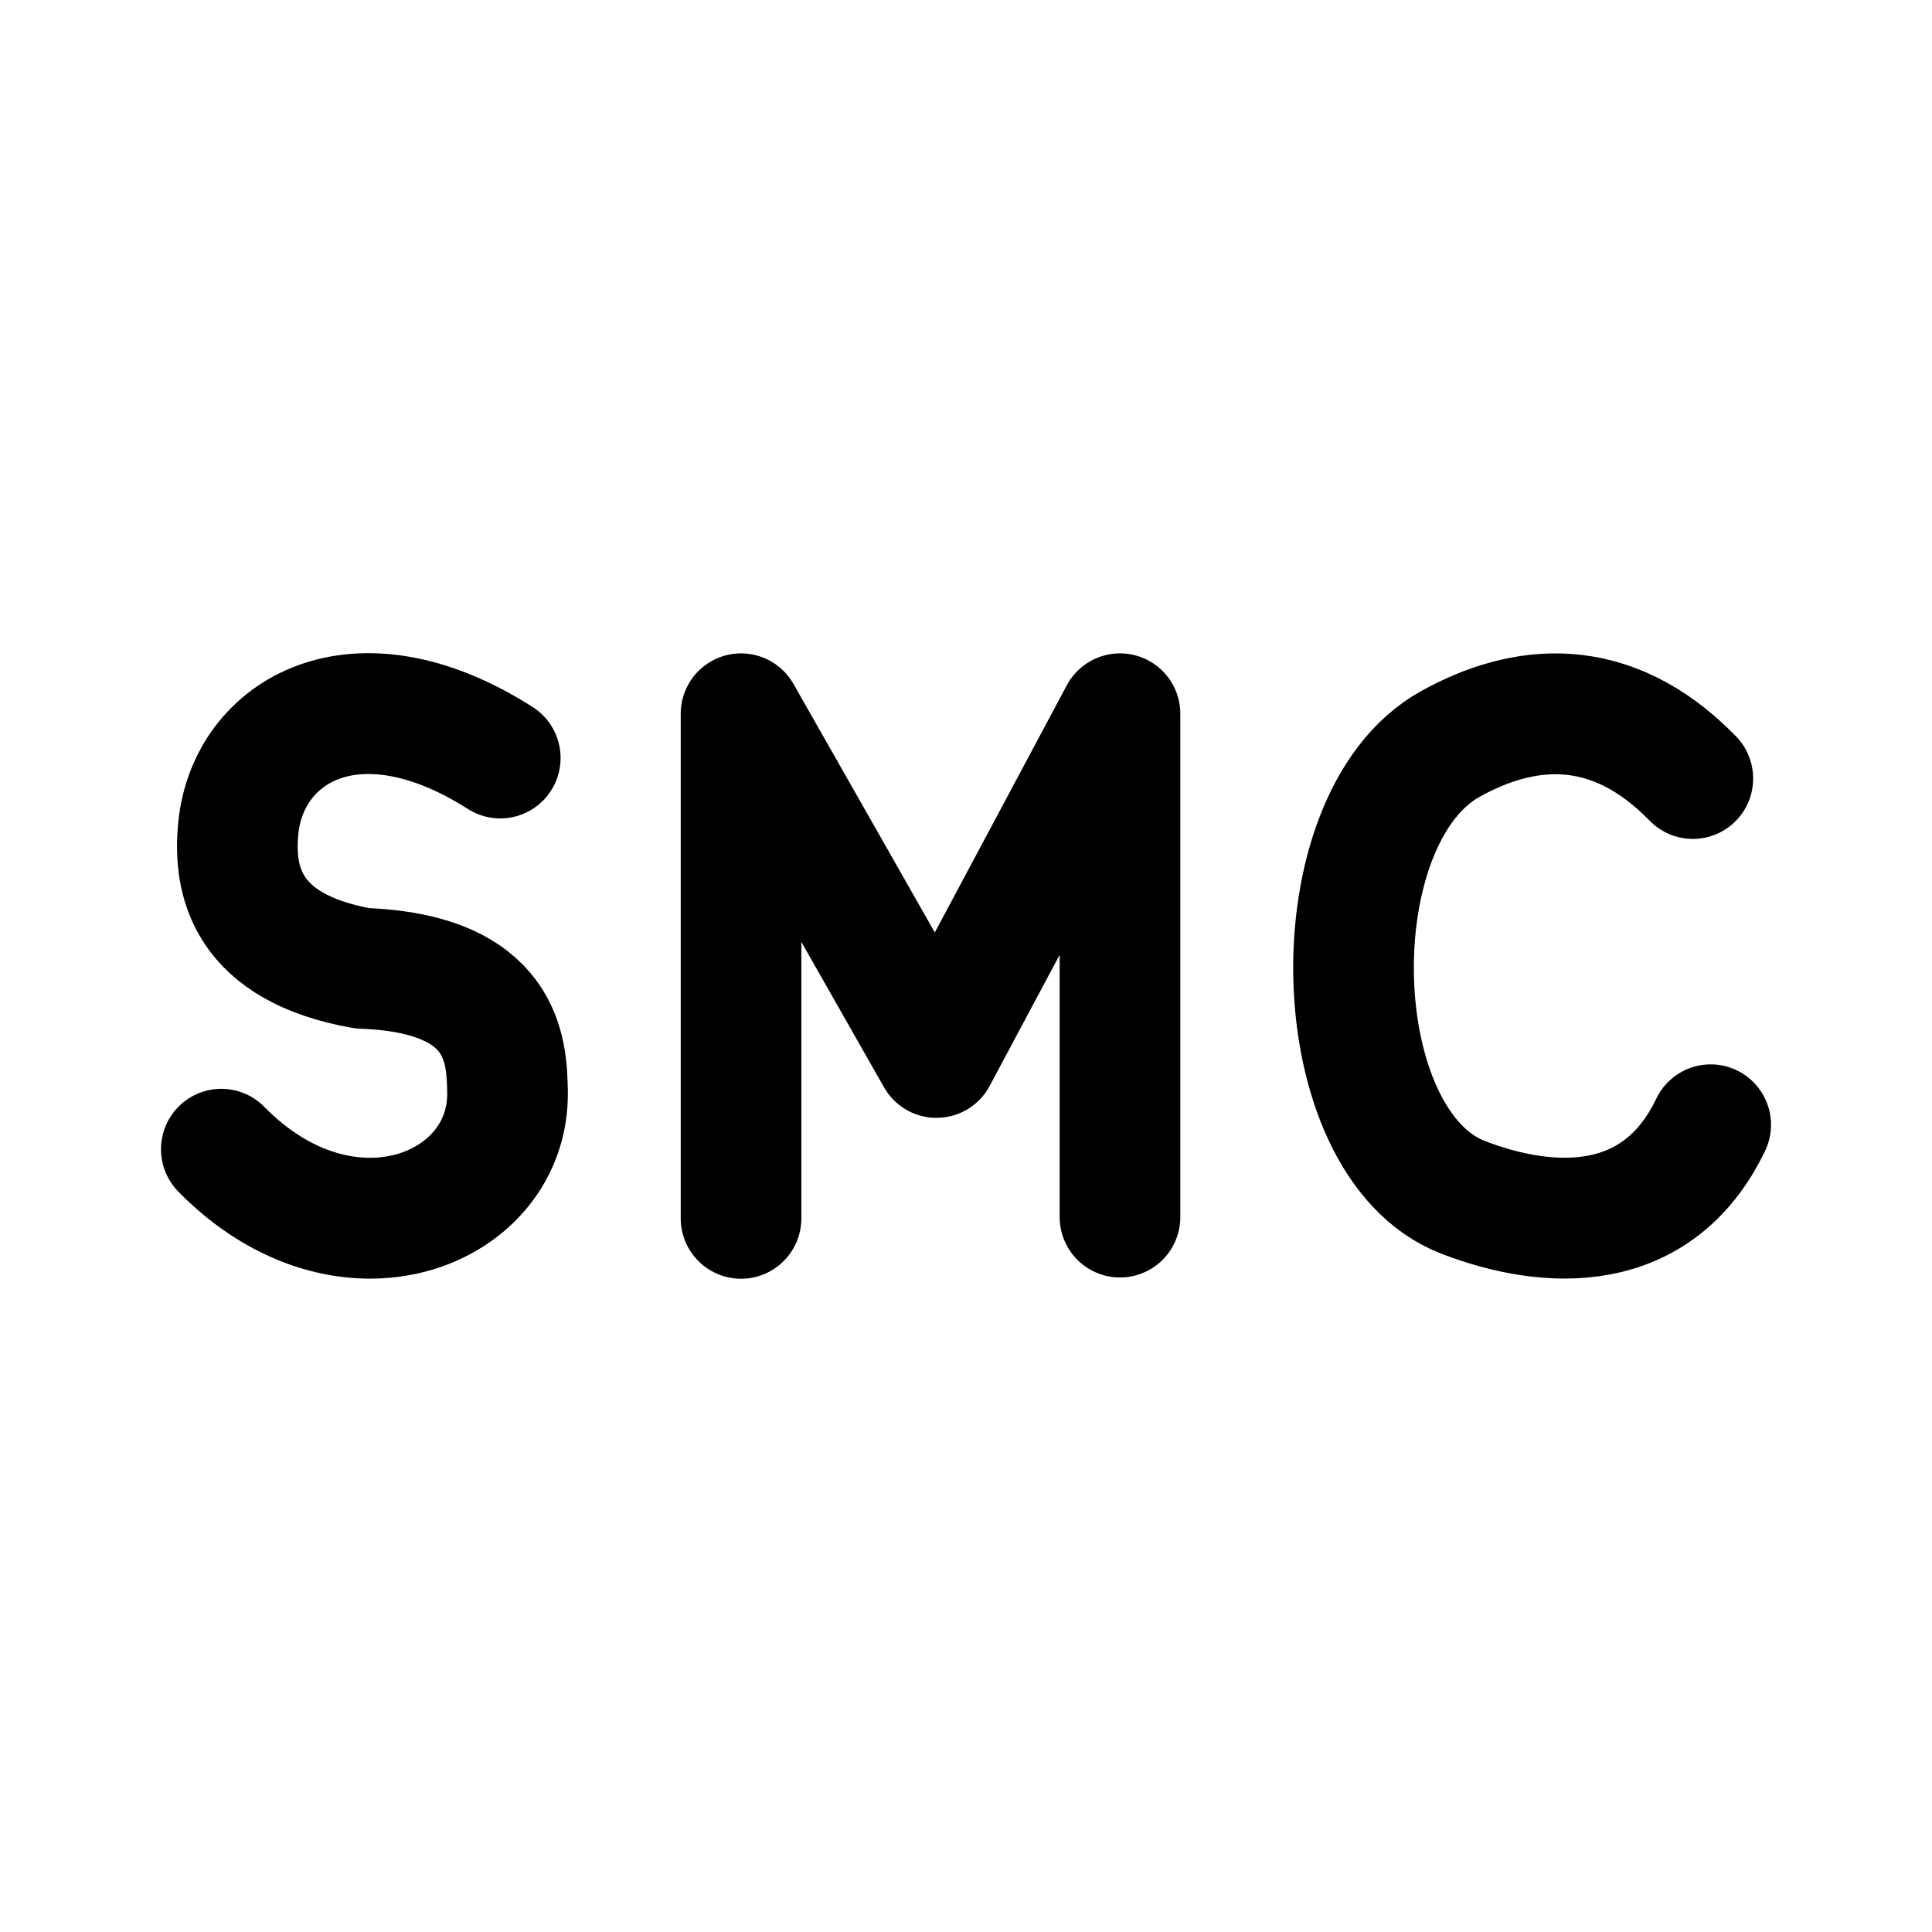
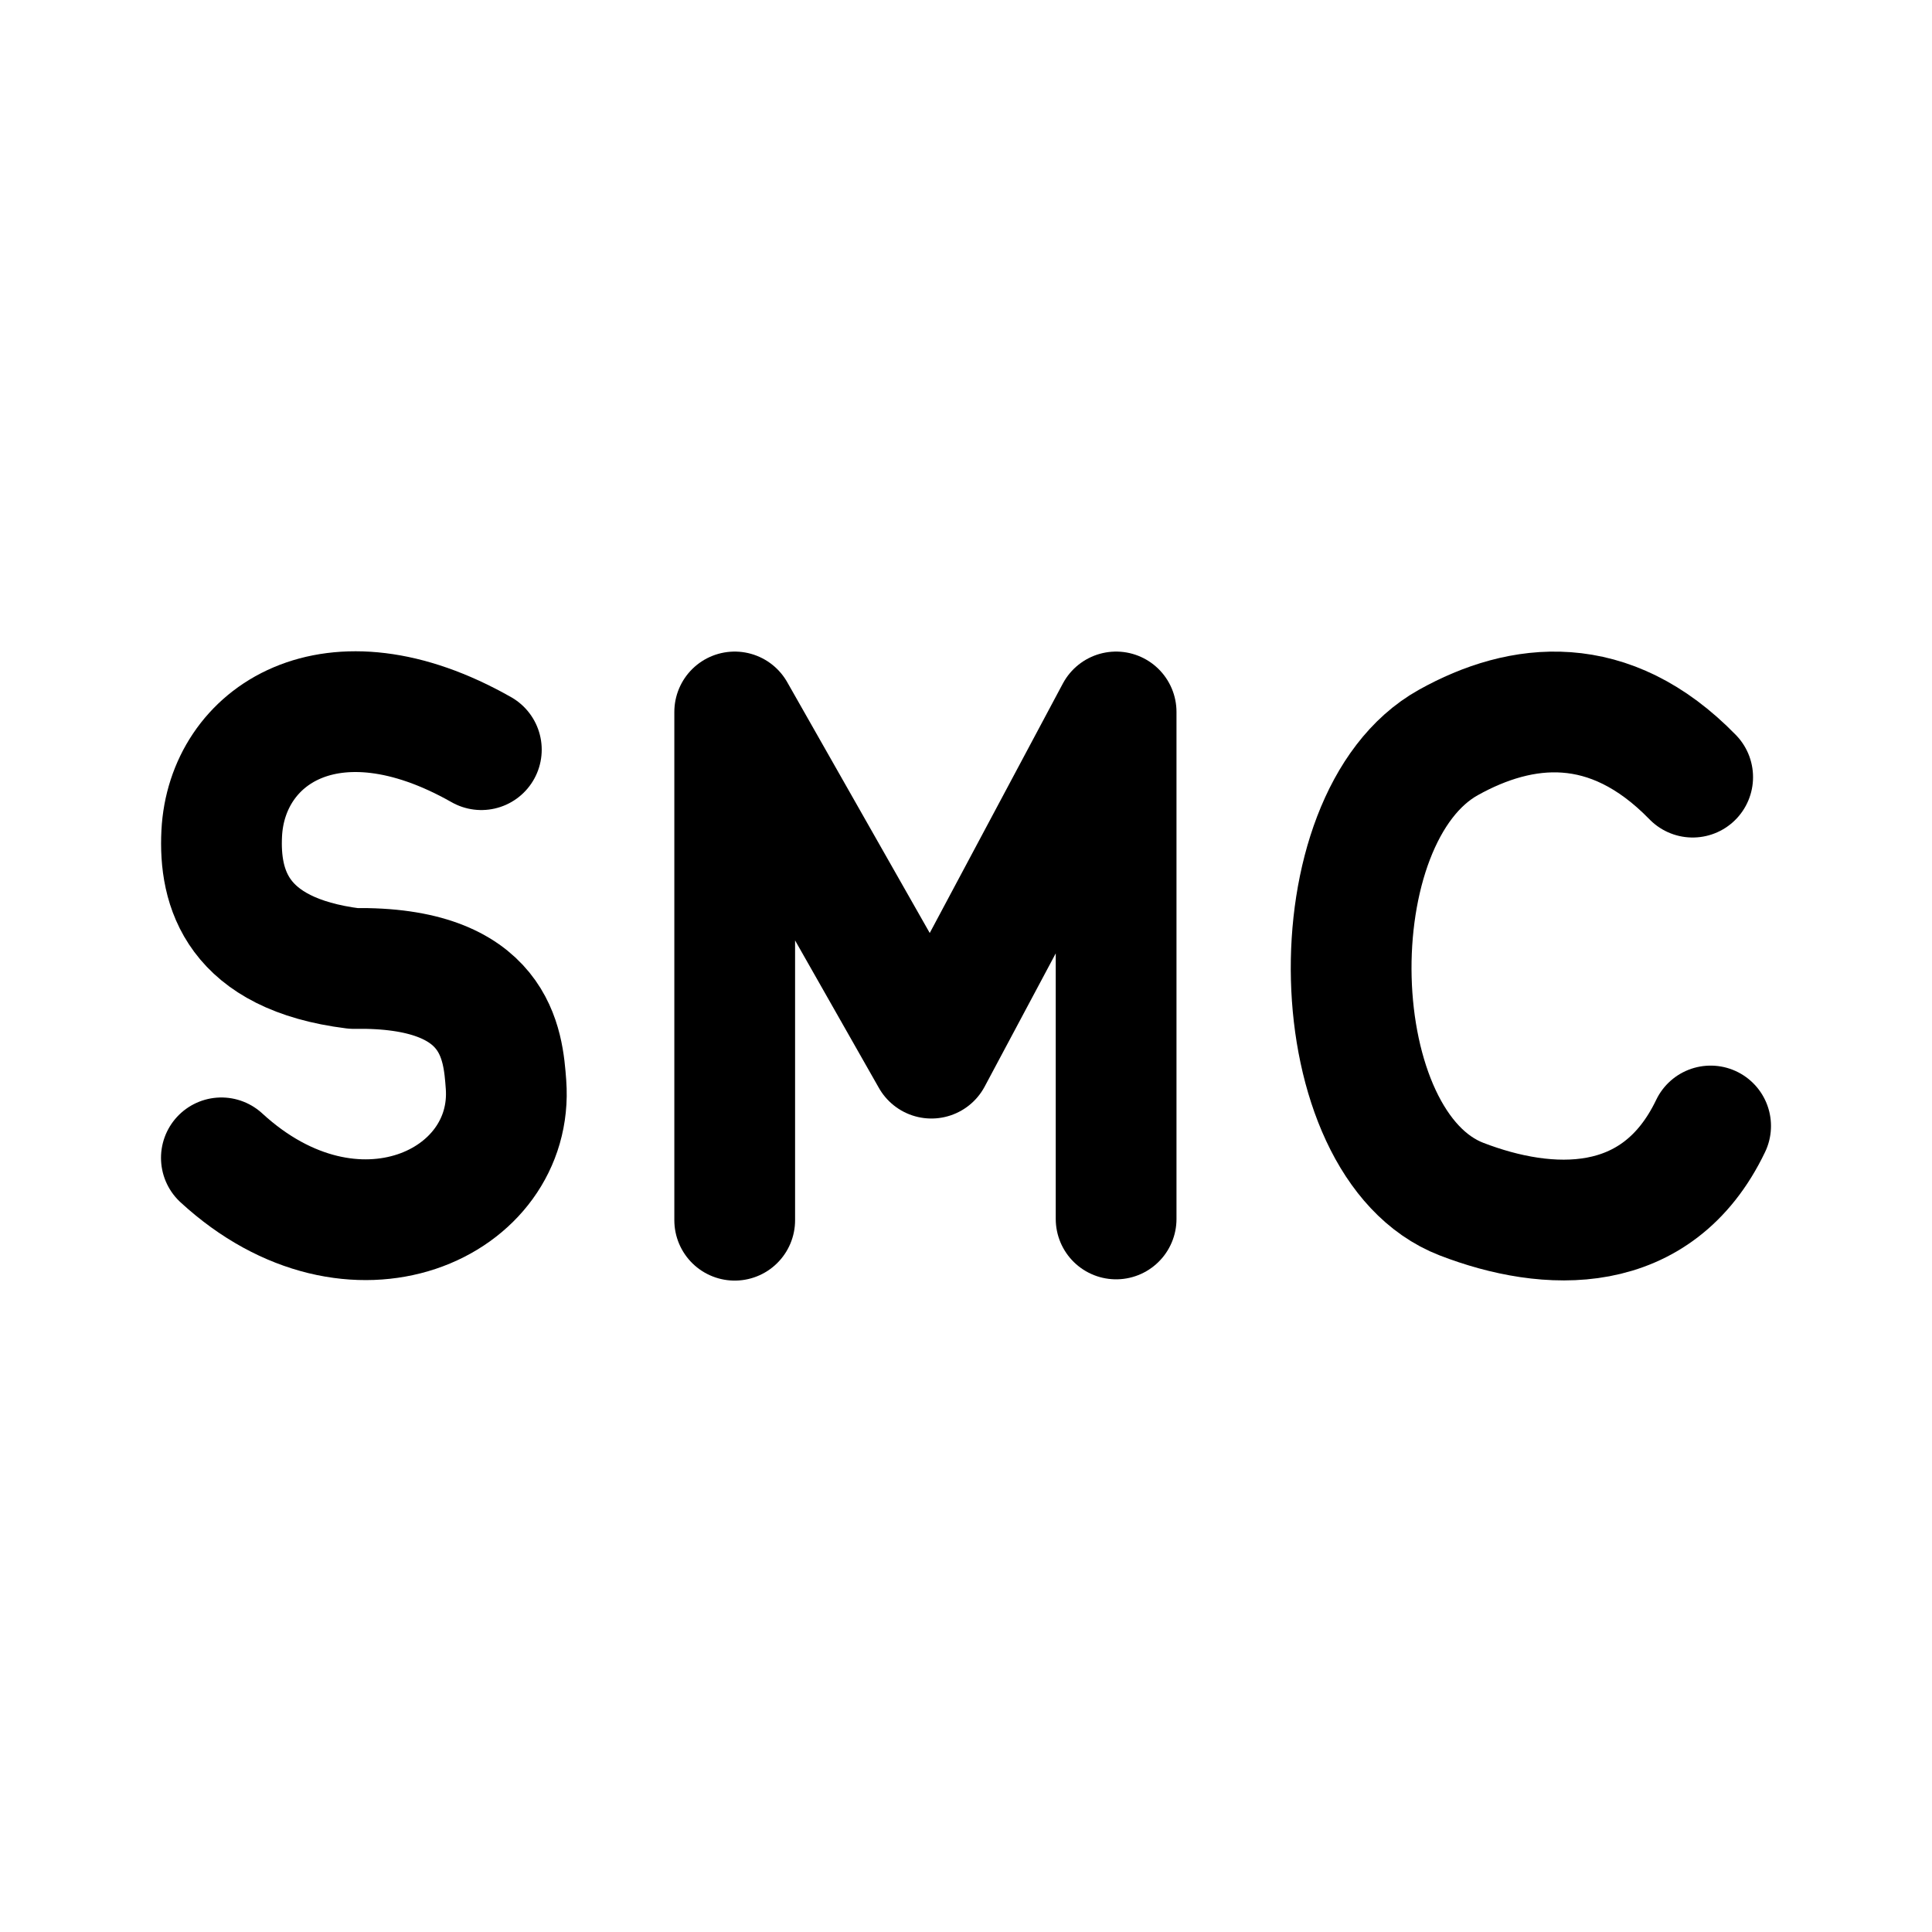
<svg xmlns="http://www.w3.org/2000/svg" width="192" height="192" viewBox="0 0 192 192" version="1.1" id="svg1">
  <defs id="defs1" />
-   <g id="g1" transform="matrix(1.011584,0,0,1.013299,-0.1004233,-1.279411)" style="stroke-width:0.988">
-     <path style="fill:none;stroke:#000000;stroke-width:11.852;stroke-linecap:round;stroke-linejoin:round;stroke-dasharray:none;stroke-opacity:1" d="m 49.245,75.602 c -14.196,-9.037 -24.761,-2.652 -25.73,6.833 -0.542,5.298 0.833,11.779 12.182,13.796 14.009,0.49 14.176,8.147 14.261,12.048 0.255,11.669 -15.846,18.184 -28.116,5.695" id="path80" />
-     <path style="fill:none;stroke:#000000;stroke-width:11.852;stroke-linecap:round;stroke-linejoin:round;stroke-dasharray:none;stroke-opacity:1" d="M 72.899,120.749 V 71.268 l 19.2,33.702 18.029,-33.702 v 49.357" id="path81" />
-     <path style="fill:none;stroke:#000000;stroke-width:11.852;stroke-linecap:round;stroke-linejoin:round;stroke-dasharray:none;stroke-opacity:1" d="m 166.405,77.614 c -8.148,-8.35 -16.734,-7.327 -23.843,-3.376 -13.194,7.333 -12.508,39.147 1.281,44.457 8.384,3.228 19.083,3.771 24.315,-7.119" id="path82" />
+   <g id="g1" transform="translate(-0.9577075,-0.1827907)">
+     <path style="fill:none;stroke:#000000;stroke-width:12;stroke-linecap:round;stroke-linejoin:round;stroke-dasharray:none;stroke-opacity:1" d="m 48.793,74.684 c -14.911,-8.464 -25.316,-1.397 -25.801,8.324 -0.271,5.43 1.469,11.964 13.115,13.421 14.27,-0.24 14.844,7.558 15.137,11.53 0.875,11.882 -15.151,19.374 -28.286,7.29" id="path80" />
+     <path style="fill:none;stroke:#000000;stroke-width:12;stroke-linecap:round;stroke-linejoin:round;stroke-dasharray:none;stroke-opacity:1" d="M 73.972,121.447 V 70.936 L 93.52,105.34 111.876,70.936 v 50.384" id="path81" />
+     <path style="fill:none;stroke:#000000;stroke-width:12;stroke-linecap:round;stroke-linejoin:round;stroke-dasharray:none;stroke-opacity:1" d="m 169.173,77.414 c -8.296,-8.524 -17.038,-7.48 -24.276,-3.446 -13.434,7.486 -12.735,39.962 1.304,45.382 8.536,3.295 19.429,3.849 24.756,-7.268" id="path82" />
  </g>
</svg>
